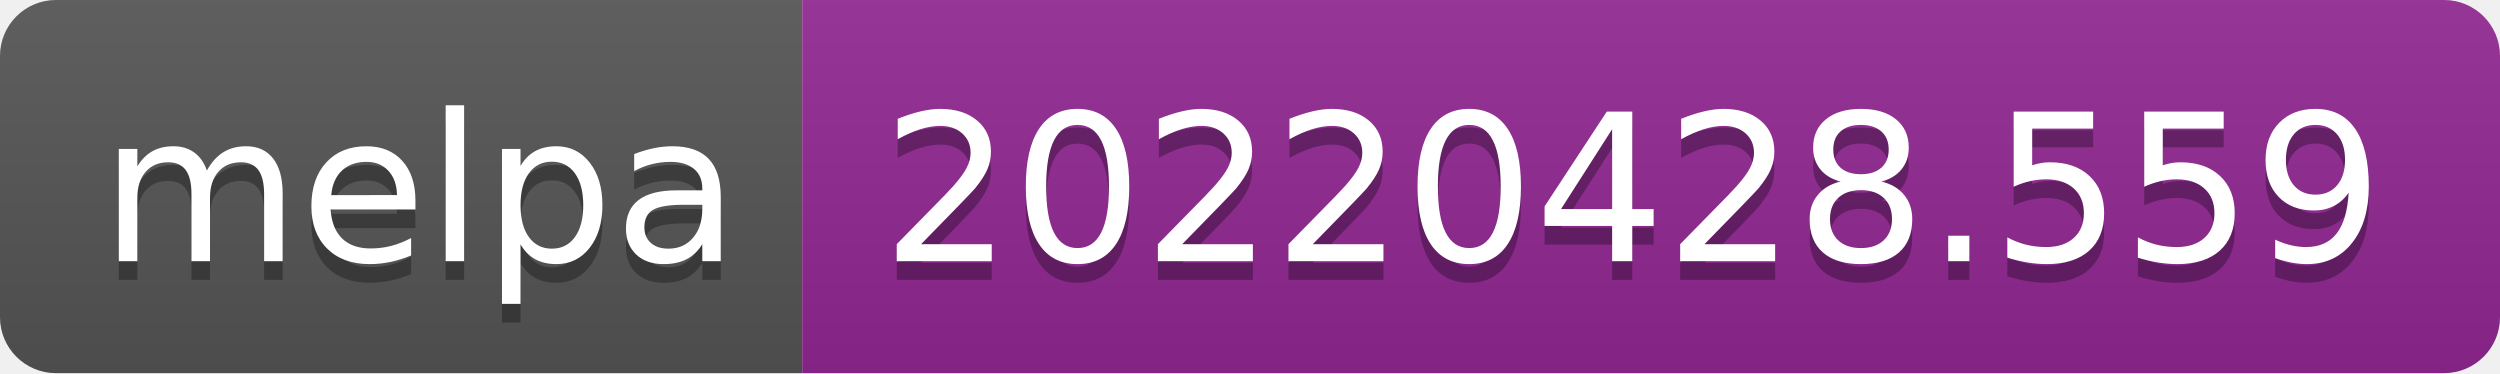
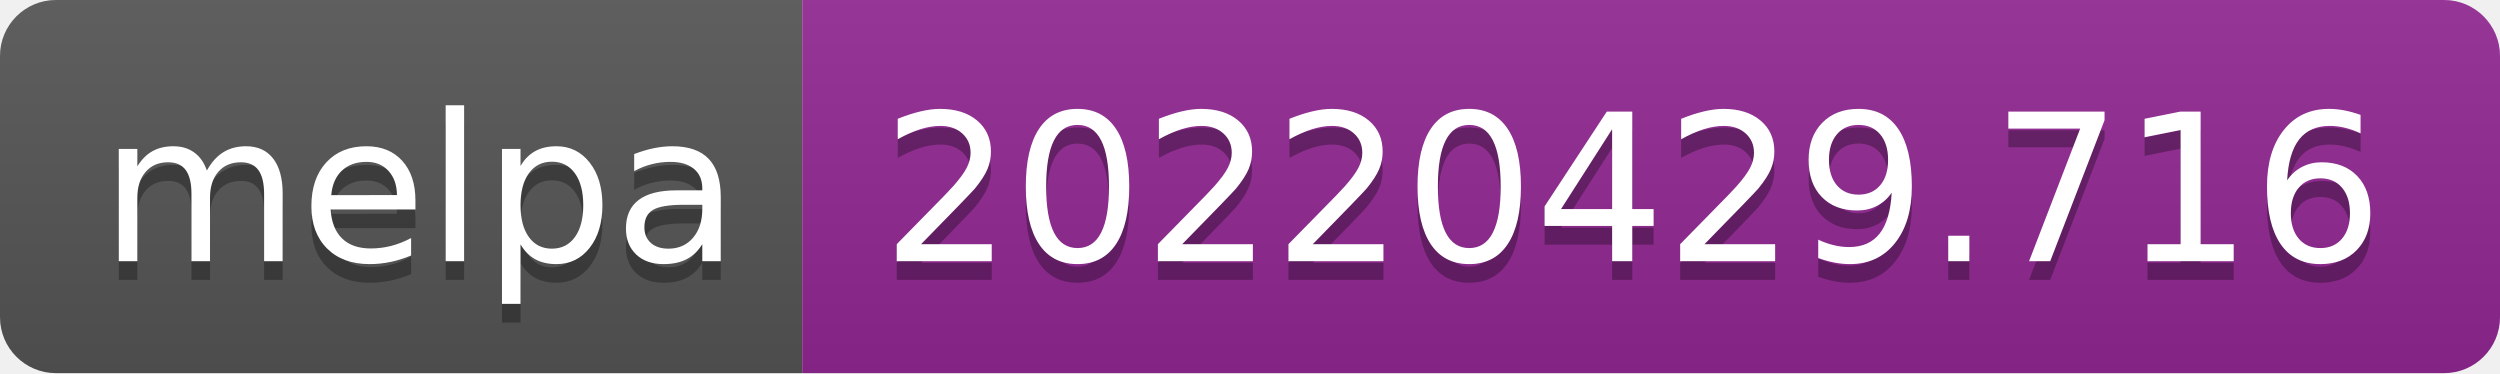
- <svg xmlns="http://www.w3.org/2000/svg" width="134" height="20" role="img" aria-label="melpa: 20220428.559">
+ <svg xmlns="http://www.w3.org/2000/svg" width="134" height="20" role="img" aria-label="melpa: 20220429.716">
  <linearGradient id="s" x2="0" y2="100%">
    <stop offset="0" stop-color="#bbb" stop-opacity=".1" />
    <stop offset="1" stop-opacity=".1" />
  </linearGradient>
  <clipPath id="r">
    <rect width="134" height="20" rx="3" fill="#fff" />
  </clipPath>
  <g clip-path="url(#r)">
    <rect width="43" height="20" fill="#555" />
    <rect x="43" width="91" height="20" fill="#922793" />
    <rect width="134" height="20" fill="url(#s)" />
  </g>
  <g fill="#fff" text-anchor="middle" font-family="Verdana,Geneva,DejaVu Sans,sans-serif" text-rendering="geometricPrecision" font-size="110">
    <text aria-hidden="true" x="225" y="150" fill="#010101" fill-opacity=".3" transform="scale(.1)" textLength="330">melpa</text>
    <text x="225" y="140" transform="scale(.1)" fill="#fff" textLength="330">melpa</text>
-     <text aria-hidden="true" x="875" y="150" fill="#010101" fill-opacity=".3" transform="scale(.1)" textLength="810">20220428.559</text>
-     <text x="875" y="140" transform="scale(.1)" fill="#fff" textLength="810">20220428.559</text>
+     <text aria-hidden="true" x="875" y="150" fill="#010101" fill-opacity=".3" transform="scale(.1)" textLength="810">20220429.716</text>
+     <text x="875" y="140" transform="scale(.1)" fill="#fff" textLength="810">20220429.716</text>
  </g>
</svg>
